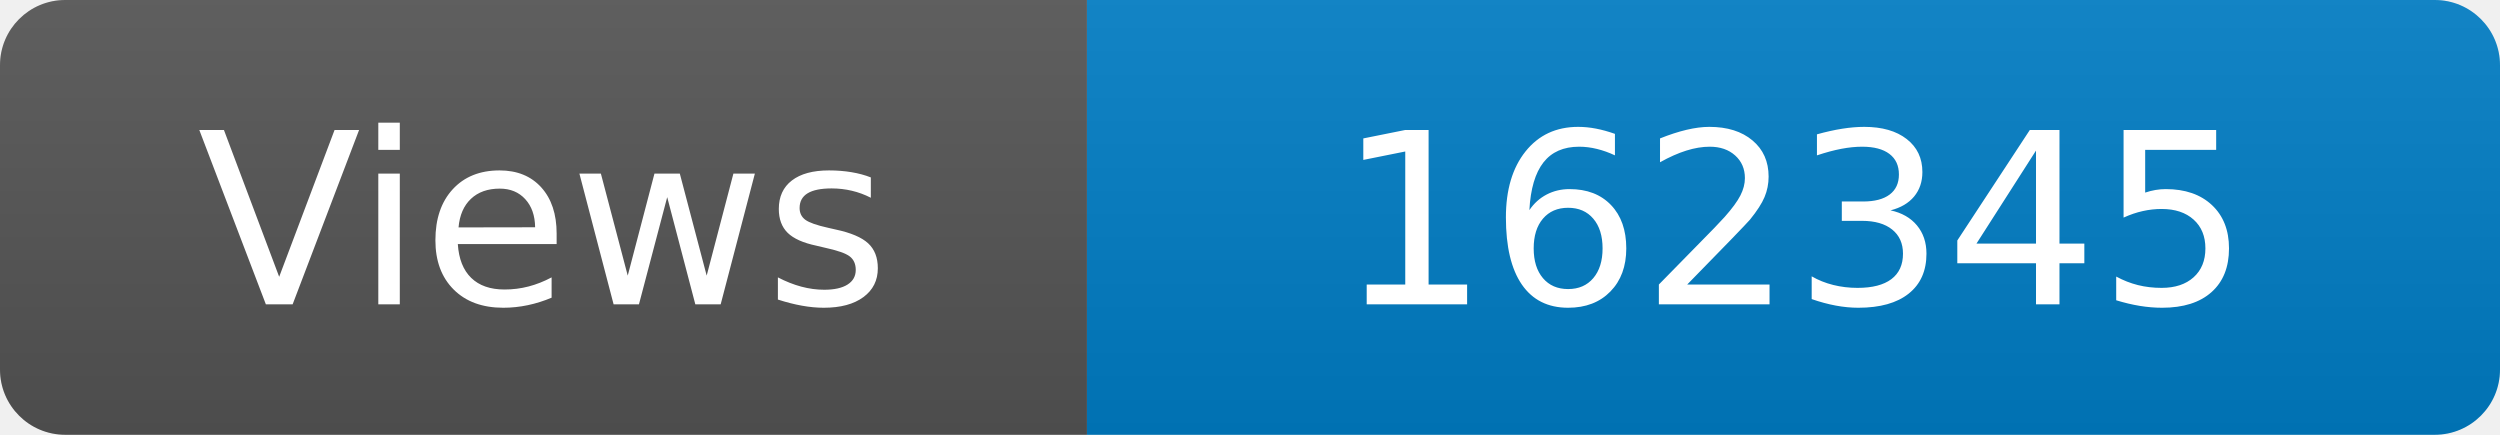
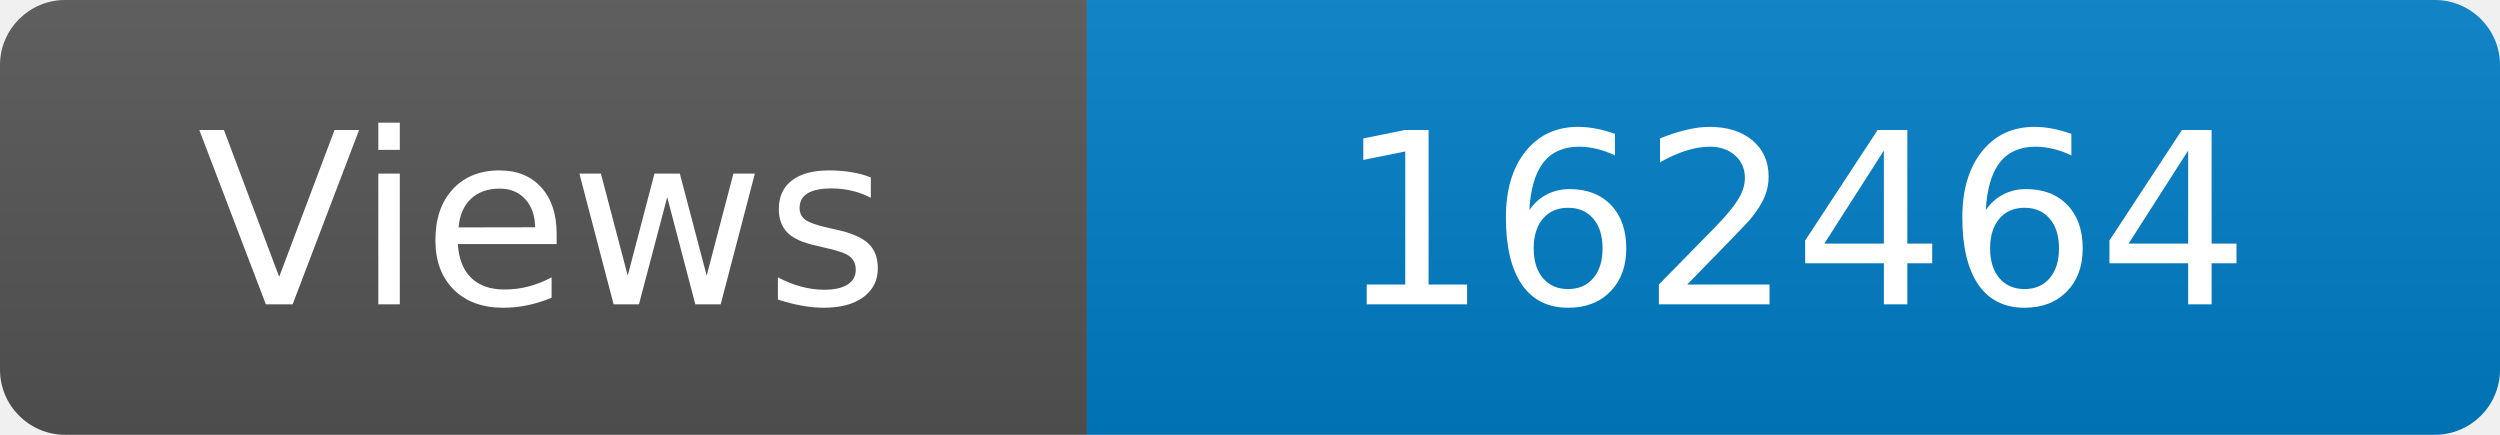
<svg xmlns="http://www.w3.org/2000/svg" width="115" height="20" role="img" aria-label="Maintained?: yes">
  <linearGradient id="s" x2="0" y2="100%">
    <stop offset="0" stop-color="#bbb" stop-opacity=".1" />
    <stop offset="1" stop-opacity=".1" />
  </linearGradient>
  <clipPath id="r">
    <rect width="115" height="20" rx="3" fill="#fff" />
  </clipPath>
  <g clip-path="url(#r)">
    <rect width="50" height="20" fill="#555" />
    <rect x="50" width="160" height="20" fill="#007ec6" />
    <rect width="115" height="20" fill="url(#s)" />
  </g>
  <g fill="#fff" text-anchor="middle" font-family="Verdana,Geneva,DejaVu Sans,sans-serif" font-size="110">
    <text x="250" y="140" transform="scale(.1)" fill="#fff">Views</text>
-     <text x="825" y="140" transform="scale(.1)" fill="#fff">162345</text>
+     <text x="825" y="140" transform="scale(.1)" fill="#fff">162464</text>
  </g>
</svg>
